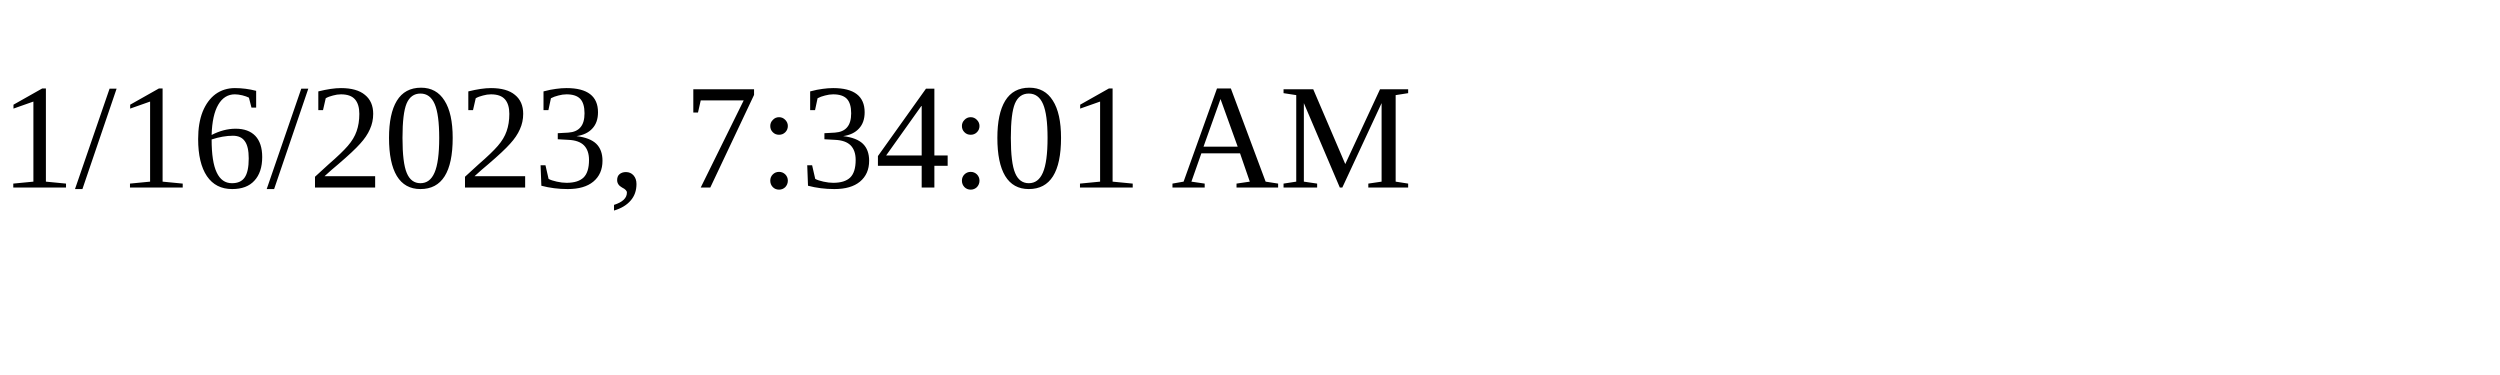
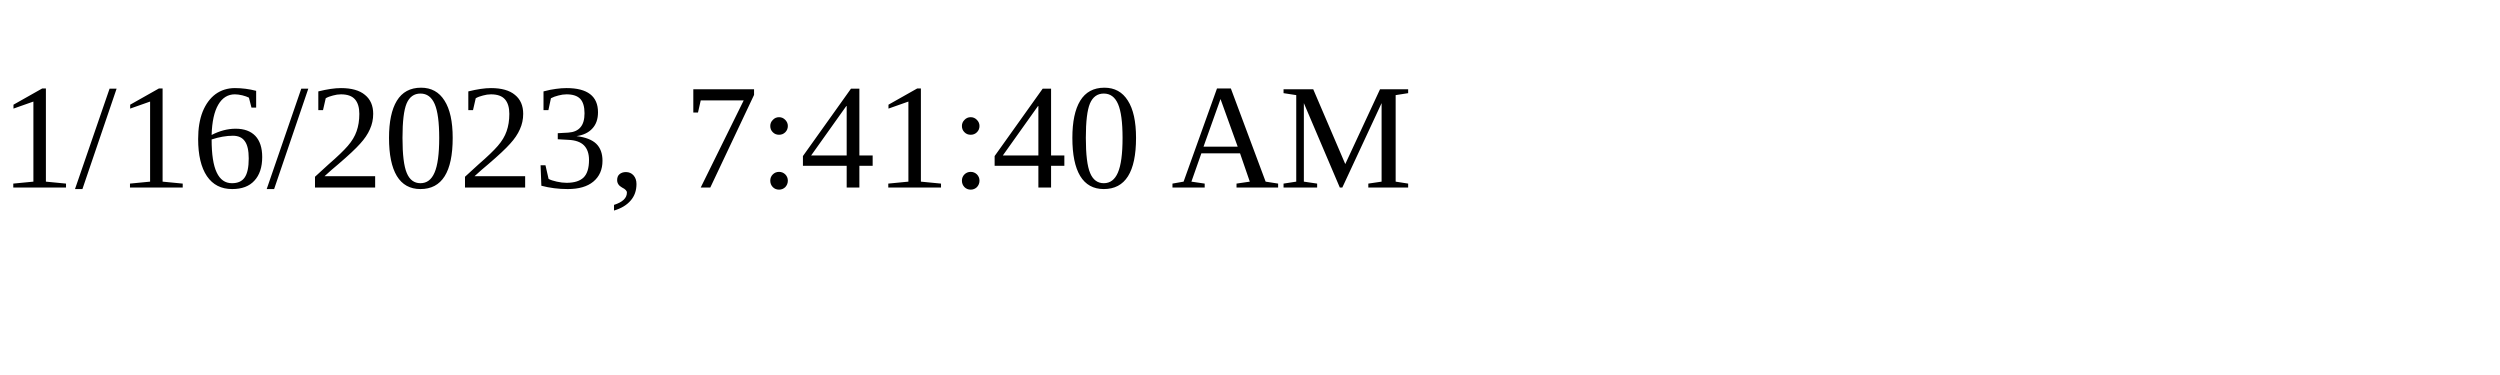
<svg xmlns="http://www.w3.org/2000/svg" height="30" width="200">
-   <text x="0" y="15">1/16/2023, 7:34:01 AM</text>
+   <text x="0" y="15">1/16/2023, 7:41:40 AM</text>
</svg>
